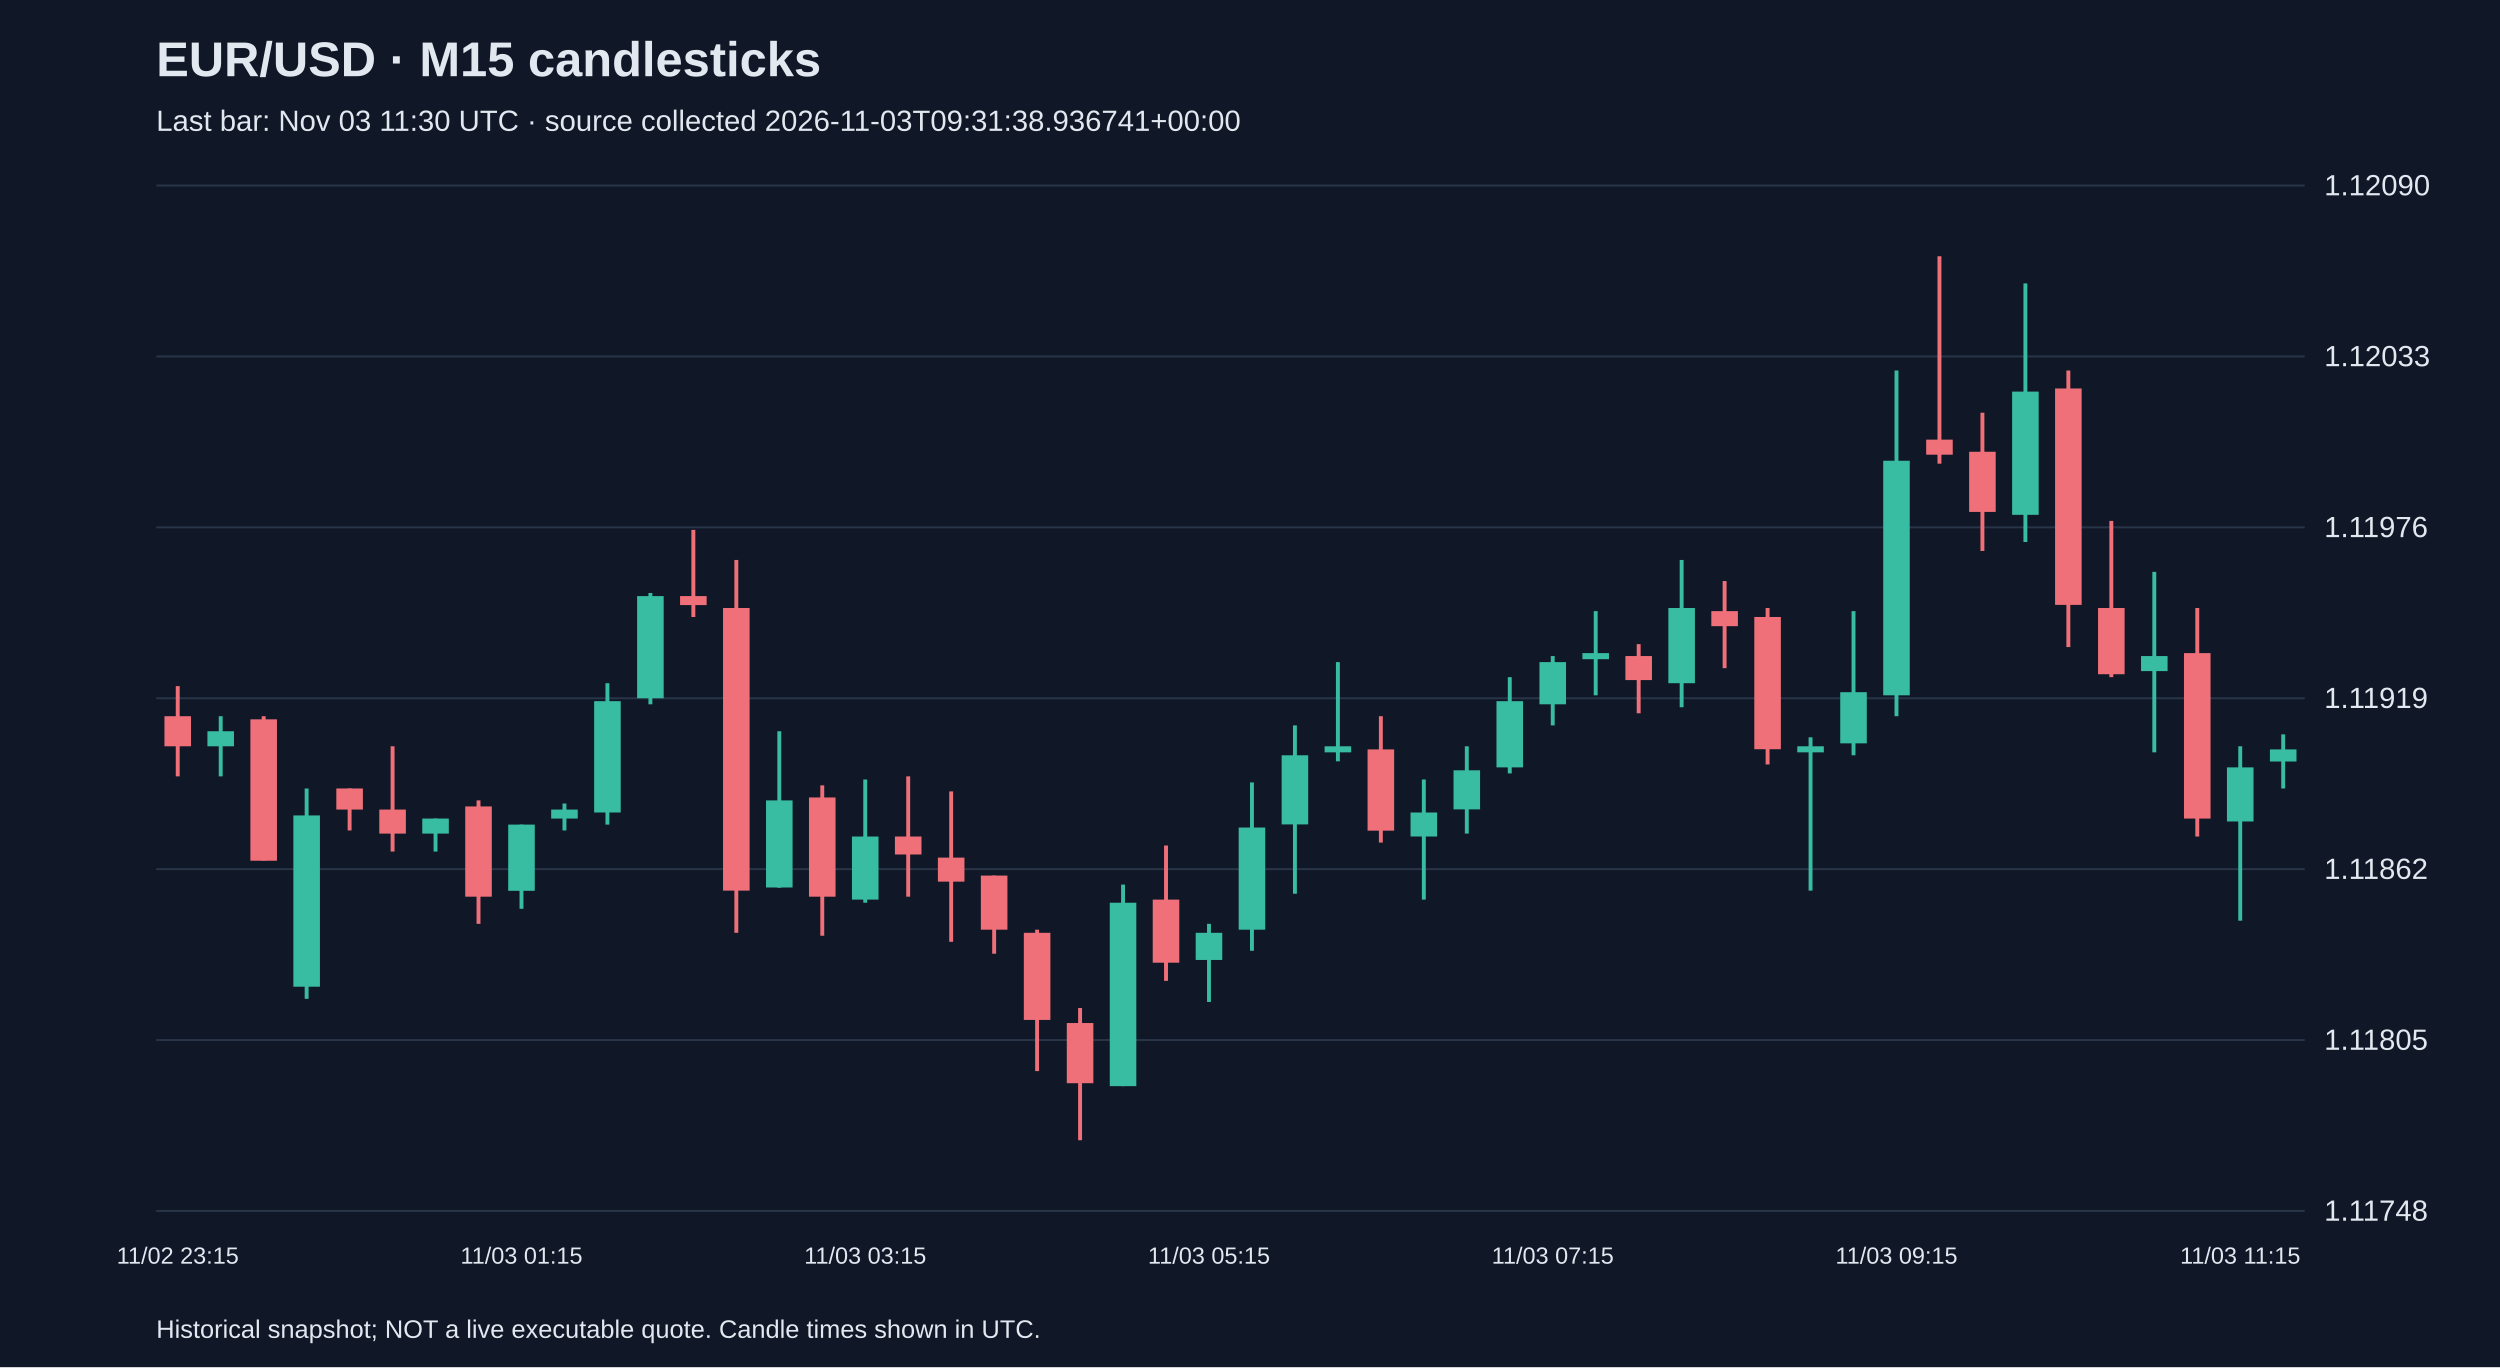
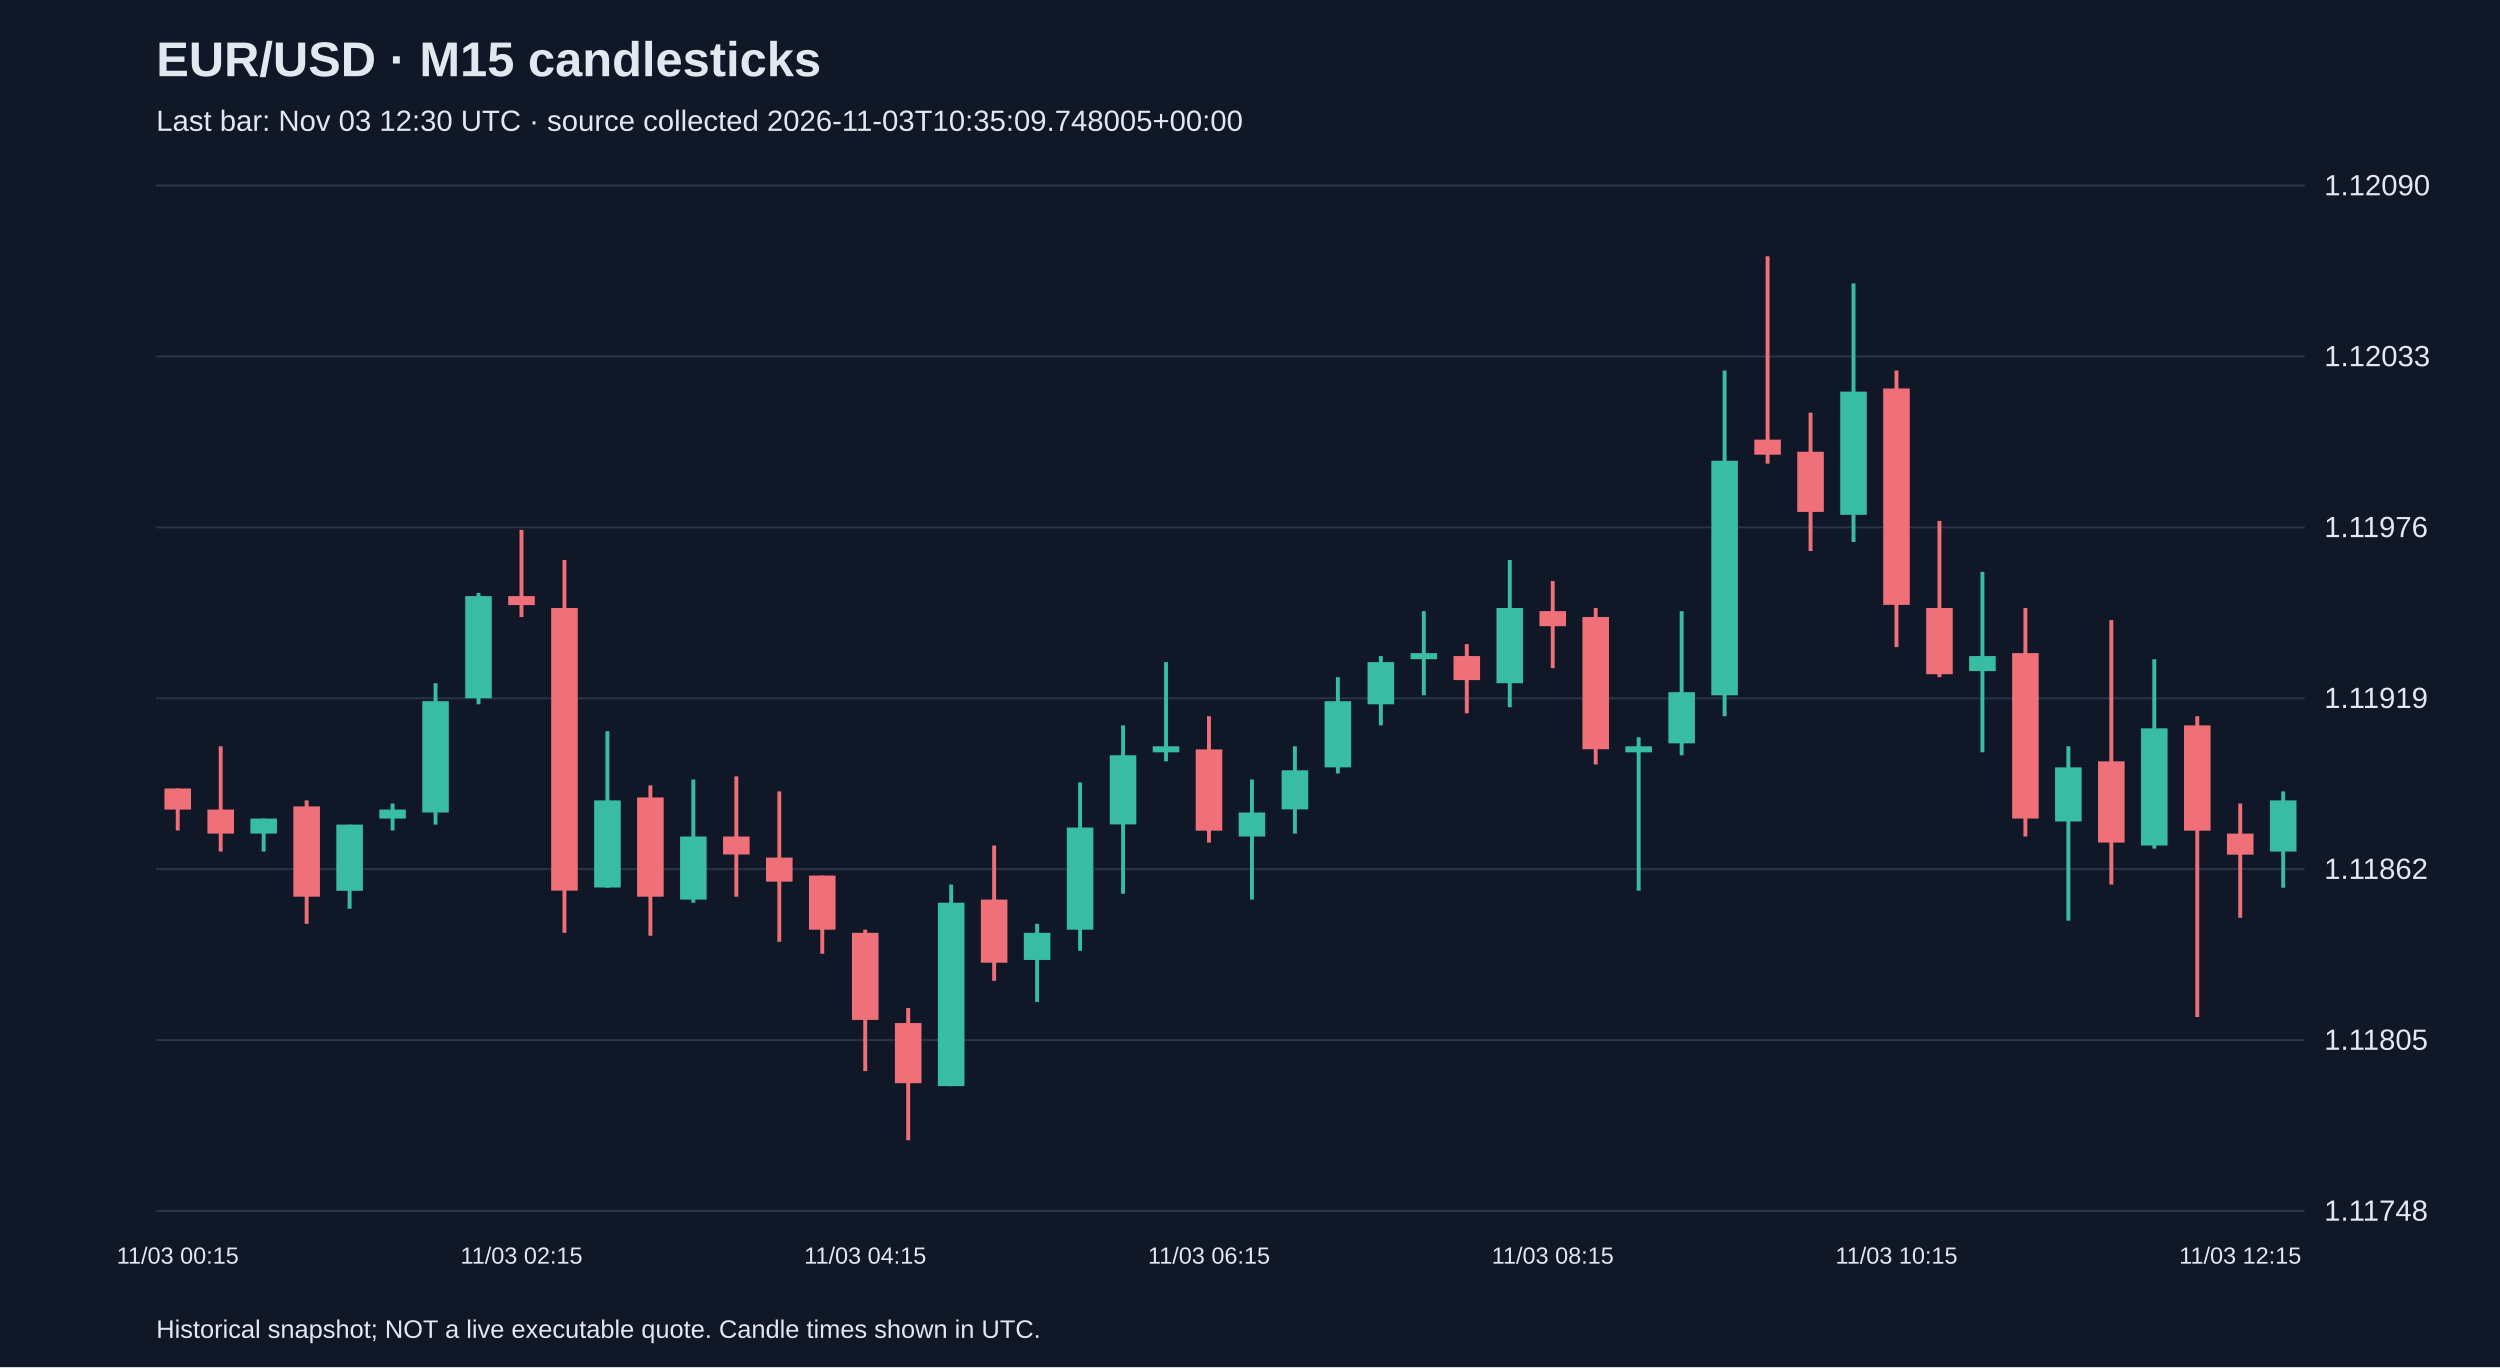
<svg xmlns="http://www.w3.org/2000/svg" viewBox="0 0 1280 700">
  <rect width="100%" height="100%" fill="#101827" />
  <style>text{font-family:Arial,sans-serif;fill:#e2e8f0}</style>
  <text x="80" y="39" font-size="25" font-weight="bold">EUR/USD · M15 candlesticks</text>
-   <text x="80" y="67" font-size="15" fill="#a6b1c5">Last bar: Nov 03 11:30 UTC · source collected 2026-11-03T09:31:38.936741+00:00</text>
+   <text x="80" y="67" font-size="15" fill="#a6b1c5">Last bar: Nov 03 12:30 UTC · source collected 2026-11-03T10:35:09.748005+00:00</text>
  <line x1="80" y1="620.0" x2="1180" y2="620.0" stroke="#283548" />
  <text x="1190" y="625.0" font-size="15">1.11748</text>
  <line x1="80" y1="532.5" x2="1180" y2="532.5" stroke="#283548" />
  <text x="1190" y="537.5" font-size="15">1.11805</text>
  <line x1="80" y1="445.0" x2="1180" y2="445.0" stroke="#283548" />
  <text x="1190" y="450.0" font-size="15">1.11862</text>
  <line x1="80" y1="357.5" x2="1180" y2="357.5" stroke="#283548" />
  <text x="1190" y="362.5" font-size="15">1.11919</text>
  <line x1="80" y1="270.0" x2="1180" y2="270.0" stroke="#283548" />
  <text x="1190" y="275.0" font-size="15">1.11976</text>
  <line x1="80" y1="182.5" x2="1180" y2="182.5" stroke="#283548" />
  <text x="1190" y="187.5" font-size="15">1.12033</text>
  <line x1="80" y1="95.0" x2="1180" y2="95.0" stroke="#283548" />
  <text x="1190" y="100.0" font-size="15">1.12090</text>
-   <line x1="91.0" y1="351.3" x2="91.0" y2="397.5" stroke="#f07079" stroke-width="2" />
-   <rect x="84.2" y="366.7" width="13.6" height="15.4" fill="#f07079" />
-   <text x="91.0" y="647" text-anchor="middle" font-size="12">11/02 23:15</text>
-   <line x1="113.0" y1="366.7" x2="113.0" y2="397.5" stroke="#38bca2" stroke-width="2" />
-   <rect x="106.2" y="374.4" width="13.6" height="7.7" fill="#38bca2" />
-   <line x1="135.0" y1="366.7" x2="135.0" y2="440.6" stroke="#f07079" stroke-width="2" />
-   <rect x="128.2" y="368.3" width="13.6" height="72.4" fill="#f07079" />
-   <line x1="157.0" y1="403.7" x2="157.0" y2="511.4" stroke="#38bca2" stroke-width="2" />
-   <rect x="150.2" y="417.5" width="13.6" height="87.7" fill="#38bca2" />
-   <line x1="179.0" y1="403.7" x2="179.0" y2="425.2" stroke="#f07079" stroke-width="2" />
-   <rect x="172.2" y="403.7" width="13.6" height="10.8" fill="#f07079" />
-   <line x1="201.0" y1="382.1" x2="201.0" y2="436.0" stroke="#f07079" stroke-width="2" />
-   <rect x="194.2" y="414.5" width="13.6" height="12.3" fill="#f07079" />
-   <line x1="223.0" y1="419.1" x2="223.0" y2="436.0" stroke="#38bca2" stroke-width="2" />
-   <rect x="216.2" y="419.1" width="13.6" height="7.7" fill="#38bca2" />
-   <line x1="245.0" y1="409.8" x2="245.0" y2="473.0" stroke="#f07079" stroke-width="2" />
-   <rect x="238.2" y="412.9" width="13.6" height="46.2" fill="#f07079" />
-   <line x1="267.0" y1="422.2" x2="267.0" y2="465.3" stroke="#38bca2" stroke-width="2" />
-   <rect x="260.2" y="422.2" width="13.6" height="33.9" fill="#38bca2" />
-   <text x="267.0" y="647" text-anchor="middle" font-size="12">11/03 01:15</text>
-   <line x1="289.0" y1="411.4" x2="289.0" y2="425.2" stroke="#38bca2" stroke-width="2" />
-   <rect x="282.2" y="414.5" width="13.6" height="4.6" fill="#38bca2" />
-   <line x1="311.0" y1="349.8" x2="311.0" y2="422.2" stroke="#38bca2" stroke-width="2" />
-   <rect x="304.2" y="359.0" width="13.6" height="57.0" fill="#38bca2" />
-   <line x1="333.0" y1="303.6" x2="333.0" y2="360.6" stroke="#38bca2" stroke-width="2" />
-   <rect x="326.2" y="305.2" width="13.6" height="52.3" fill="#38bca2" />
-   <line x1="355.0" y1="271.3" x2="355.0" y2="315.9" stroke="#f07079" stroke-width="2" />
-   <rect x="348.2" y="305.2" width="13.6" height="4.6" fill="#f07079" />
-   <line x1="377.0" y1="286.7" x2="377.0" y2="477.6" stroke="#f07079" stroke-width="2" />
-   <rect x="370.2" y="311.3" width="13.6" height="144.7" fill="#f07079" />
-   <line x1="399.0" y1="374.4" x2="399.0" y2="454.5" stroke="#38bca2" stroke-width="2" />
-   <rect x="392.2" y="409.8" width="13.6" height="44.6" fill="#38bca2" />
-   <line x1="421.0" y1="402.1" x2="421.0" y2="479.1" stroke="#f07079" stroke-width="2" />
-   <rect x="414.2" y="408.3" width="13.6" height="50.8" fill="#f07079" />
-   <line x1="443.0" y1="399.1" x2="443.0" y2="462.2" stroke="#38bca2" stroke-width="2" />
-   <rect x="436.2" y="428.3" width="13.6" height="32.3" fill="#38bca2" />
-   <text x="443.0" y="647" text-anchor="middle" font-size="12">11/03 03:15</text>
-   <line x1="465.0" y1="397.5" x2="465.0" y2="459.1" stroke="#f07079" stroke-width="2" />
-   <rect x="458.2" y="428.3" width="13.6" height="9.2" fill="#f07079" />
-   <line x1="487.0" y1="405.2" x2="487.0" y2="482.2" stroke="#f07079" stroke-width="2" />
-   <rect x="480.2" y="439.1" width="13.6" height="12.3" fill="#f07079" />
-   <line x1="509.0" y1="448.3" x2="509.0" y2="488.3" stroke="#f07079" stroke-width="2" />
-   <rect x="502.2" y="448.3" width="13.6" height="27.7" fill="#f07079" />
-   <line x1="531.0" y1="476.0" x2="531.0" y2="548.4" stroke="#f07079" stroke-width="2" />
-   <rect x="524.2" y="477.6" width="13.6" height="44.6" fill="#f07079" />
-   <line x1="553.0" y1="516.1" x2="553.0" y2="583.8" stroke="#f07079" stroke-width="2" />
-   <rect x="546.2" y="523.8" width="13.6" height="30.8" fill="#f07079" />
-   <line x1="575.0" y1="452.9" x2="575.0" y2="556.1" stroke="#38bca2" stroke-width="2" />
-   <rect x="568.2" y="462.2" width="13.6" height="93.9" fill="#38bca2" />
-   <line x1="597.0" y1="432.9" x2="597.0" y2="502.2" stroke="#f07079" stroke-width="2" />
-   <rect x="590.2" y="460.6" width="13.6" height="32.3" fill="#f07079" />
-   <line x1="619.0" y1="473.0" x2="619.0" y2="513.0" stroke="#38bca2" stroke-width="2" />
-   <rect x="612.2" y="477.6" width="13.6" height="13.9" fill="#38bca2" />
-   <text x="619.0" y="647" text-anchor="middle" font-size="12">11/03 05:15</text>
-   <line x1="641.0" y1="400.6" x2="641.0" y2="486.8" stroke="#38bca2" stroke-width="2" />
-   <rect x="634.2" y="423.7" width="13.6" height="52.3" fill="#38bca2" />
-   <line x1="663.0" y1="371.4" x2="663.0" y2="457.6" stroke="#38bca2" stroke-width="2" />
-   <rect x="656.2" y="386.7" width="13.6" height="35.4" fill="#38bca2" />
-   <line x1="685.0" y1="339.0" x2="685.0" y2="389.8" stroke="#38bca2" stroke-width="2" />
-   <rect x="678.2" y="382.1" width="13.6" height="3.1" fill="#38bca2" />
-   <line x1="707.0" y1="366.7" x2="707.0" y2="431.4" stroke="#f07079" stroke-width="2" />
-   <rect x="700.2" y="383.7" width="13.6" height="41.6" fill="#f07079" />
-   <line x1="729.0" y1="399.1" x2="729.0" y2="460.6" stroke="#38bca2" stroke-width="2" />
-   <rect x="722.2" y="416.0" width="13.6" height="12.3" fill="#38bca2" />
-   <line x1="751.0" y1="382.1" x2="751.0" y2="426.8" stroke="#38bca2" stroke-width="2" />
-   <rect x="744.2" y="394.4" width="13.6" height="20.0" fill="#38bca2" />
-   <line x1="773.0" y1="346.7" x2="773.0" y2="396.0" stroke="#38bca2" stroke-width="2" />
-   <rect x="766.2" y="359.0" width="13.6" height="33.9" fill="#38bca2" />
-   <line x1="795.0" y1="335.9" x2="795.0" y2="371.4" stroke="#38bca2" stroke-width="2" />
-   <rect x="788.2" y="339.0" width="13.6" height="21.6" fill="#38bca2" />
-   <text x="795.0" y="647" text-anchor="middle" font-size="12">11/03 07:15</text>
-   <line x1="817.0" y1="312.9" x2="817.0" y2="356.0" stroke="#38bca2" stroke-width="2" />
-   <rect x="810.2" y="334.4" width="13.6" height="3.1" fill="#38bca2" />
-   <line x1="839.0" y1="329.8" x2="839.0" y2="365.2" stroke="#f07079" stroke-width="2" />
-   <rect x="832.2" y="335.9" width="13.6" height="12.3" fill="#f07079" />
-   <line x1="861.0" y1="286.7" x2="861.0" y2="362.1" stroke="#38bca2" stroke-width="2" />
-   <rect x="854.2" y="311.3" width="13.6" height="38.5" fill="#38bca2" />
-   <line x1="883.0" y1="297.5" x2="883.0" y2="342.1" stroke="#f07079" stroke-width="2" />
-   <rect x="876.2" y="312.9" width="13.6" height="7.7" fill="#f07079" />
-   <line x1="905.0" y1="311.3" x2="905.0" y2="391.4" stroke="#f07079" stroke-width="2" />
-   <rect x="898.2" y="315.9" width="13.6" height="67.7" fill="#f07079" />
-   <line x1="927.0" y1="377.5" x2="927.0" y2="456.0" stroke="#38bca2" stroke-width="2" />
-   <rect x="920.2" y="382.1" width="13.6" height="3.1" fill="#38bca2" />
-   <line x1="949.0" y1="312.9" x2="949.0" y2="386.7" stroke="#38bca2" stroke-width="2" />
-   <rect x="942.2" y="354.4" width="13.6" height="26.2" fill="#38bca2" />
-   <line x1="971.0" y1="189.7" x2="971.0" y2="366.7" stroke="#38bca2" stroke-width="2" />
-   <rect x="964.2" y="235.9" width="13.6" height="120.1" fill="#38bca2" />
-   <text x="971.0" y="647" text-anchor="middle" font-size="12">11/03 09:15</text>
-   <line x1="993.0" y1="131.2" x2="993.0" y2="237.4" stroke="#f07079" stroke-width="2" />
-   <rect x="986.2" y="225.1" width="13.6" height="7.7" fill="#f07079" />
-   <line x1="1015.0" y1="211.3" x2="1015.0" y2="282.1" stroke="#f07079" stroke-width="2" />
-   <rect x="1008.2" y="231.3" width="13.6" height="30.8" fill="#f07079" />
-   <line x1="1037.0" y1="145.1" x2="1037.0" y2="277.5" stroke="#38bca2" stroke-width="2" />
-   <rect x="1030.2" y="200.5" width="13.6" height="63.1" fill="#38bca2" />
-   <line x1="1059.0" y1="189.7" x2="1059.0" y2="331.3" stroke="#f07079" stroke-width="2" />
-   <rect x="1052.2" y="198.9" width="13.6" height="110.8" fill="#f07079" />
-   <line x1="1081.0" y1="266.7" x2="1081.0" y2="346.7" stroke="#f07079" stroke-width="2" />
-   <rect x="1074.2" y="311.3" width="13.6" height="33.9" fill="#f07079" />
-   <line x1="1103.0" y1="292.8" x2="1103.0" y2="385.2" stroke="#38bca2" stroke-width="2" />
-   <rect x="1096.2" y="335.9" width="13.6" height="7.7" fill="#38bca2" />
-   <line x1="1125.0" y1="311.3" x2="1125.0" y2="428.3" stroke="#f07079" stroke-width="2" />
-   <rect x="1118.2" y="334.4" width="13.6" height="84.7" fill="#f07079" />
-   <line x1="1147.0" y1="382.1" x2="1147.0" y2="471.4" stroke="#38bca2" stroke-width="2" />
-   <rect x="1140.2" y="392.9" width="13.6" height="27.7" fill="#38bca2" />
-   <text x="1147.0" y="647" text-anchor="middle" font-size="12">11/03 11:15</text>
-   <line x1="1169.0" y1="376.0" x2="1169.0" y2="403.7" stroke="#38bca2" stroke-width="2" />
-   <rect x="1162.2" y="383.7" width="13.6" height="6.2" fill="#38bca2" />
+   <line x1="91.0" y1="403.7" x2="91.0" y2="425.2" stroke="#f07079" stroke-width="2" />
+   <rect x="84.2" y="403.7" width="13.6" height="10.8" fill="#f07079" />
+   <text x="91.0" y="647" text-anchor="middle" font-size="12">11/03 00:15</text>
+   <line x1="113.0" y1="382.1" x2="113.0" y2="436.0" stroke="#f07079" stroke-width="2" />
+   <rect x="106.2" y="414.5" width="13.6" height="12.3" fill="#f07079" />
+   <line x1="135.0" y1="419.1" x2="135.0" y2="436.0" stroke="#38bca2" stroke-width="2" />
+   <rect x="128.2" y="419.1" width="13.6" height="7.7" fill="#38bca2" />
+   <line x1="157.0" y1="409.8" x2="157.0" y2="473.0" stroke="#f07079" stroke-width="2" />
+   <rect x="150.2" y="412.9" width="13.6" height="46.2" fill="#f07079" />
+   <line x1="179.0" y1="422.2" x2="179.0" y2="465.3" stroke="#38bca2" stroke-width="2" />
+   <rect x="172.2" y="422.2" width="13.6" height="33.9" fill="#38bca2" />
+   <line x1="201.0" y1="411.4" x2="201.0" y2="425.2" stroke="#38bca2" stroke-width="2" />
+   <rect x="194.2" y="414.5" width="13.6" height="4.6" fill="#38bca2" />
+   <line x1="223.0" y1="349.8" x2="223.0" y2="422.2" stroke="#38bca2" stroke-width="2" />
+   <rect x="216.2" y="359.0" width="13.6" height="57.0" fill="#38bca2" />
+   <line x1="245.0" y1="303.6" x2="245.0" y2="360.6" stroke="#38bca2" stroke-width="2" />
+   <rect x="238.2" y="305.2" width="13.6" height="52.3" fill="#38bca2" />
+   <line x1="267.0" y1="271.3" x2="267.0" y2="315.9" stroke="#f07079" stroke-width="2" />
+   <rect x="260.2" y="305.2" width="13.6" height="4.6" fill="#f07079" />
+   <text x="267.0" y="647" text-anchor="middle" font-size="12">11/03 02:15</text>
+   <line x1="289.0" y1="286.7" x2="289.0" y2="477.6" stroke="#f07079" stroke-width="2" />
+   <rect x="282.2" y="311.3" width="13.6" height="144.7" fill="#f07079" />
+   <line x1="311.0" y1="374.4" x2="311.0" y2="454.5" stroke="#38bca2" stroke-width="2" />
+   <rect x="304.2" y="409.8" width="13.6" height="44.6" fill="#38bca2" />
+   <line x1="333.0" y1="402.1" x2="333.0" y2="479.1" stroke="#f07079" stroke-width="2" />
+   <rect x="326.2" y="408.3" width="13.6" height="50.8" fill="#f07079" />
+   <line x1="355.0" y1="399.1" x2="355.0" y2="462.2" stroke="#38bca2" stroke-width="2" />
+   <rect x="348.2" y="428.3" width="13.6" height="32.3" fill="#38bca2" />
+   <line x1="377.0" y1="397.5" x2="377.0" y2="459.1" stroke="#f07079" stroke-width="2" />
+   <rect x="370.2" y="428.3" width="13.6" height="9.2" fill="#f07079" />
+   <line x1="399.0" y1="405.2" x2="399.0" y2="482.2" stroke="#f07079" stroke-width="2" />
+   <rect x="392.2" y="439.1" width="13.6" height="12.3" fill="#f07079" />
+   <line x1="421.0" y1="448.3" x2="421.0" y2="488.3" stroke="#f07079" stroke-width="2" />
+   <rect x="414.2" y="448.3" width="13.6" height="27.7" fill="#f07079" />
+   <line x1="443.0" y1="476.0" x2="443.0" y2="548.4" stroke="#f07079" stroke-width="2" />
+   <rect x="436.2" y="477.6" width="13.6" height="44.6" fill="#f07079" />
+   <text x="443.0" y="647" text-anchor="middle" font-size="12">11/03 04:15</text>
+   <line x1="465.0" y1="516.1" x2="465.0" y2="583.8" stroke="#f07079" stroke-width="2" />
+   <rect x="458.2" y="523.8" width="13.6" height="30.8" fill="#f07079" />
+   <line x1="487.0" y1="452.9" x2="487.0" y2="556.1" stroke="#38bca2" stroke-width="2" />
+   <rect x="480.2" y="462.2" width="13.6" height="93.9" fill="#38bca2" />
+   <line x1="509.0" y1="432.9" x2="509.0" y2="502.2" stroke="#f07079" stroke-width="2" />
+   <rect x="502.2" y="460.6" width="13.6" height="32.3" fill="#f07079" />
+   <line x1="531.0" y1="473.0" x2="531.0" y2="513.0" stroke="#38bca2" stroke-width="2" />
+   <rect x="524.2" y="477.6" width="13.6" height="13.9" fill="#38bca2" />
+   <line x1="553.0" y1="400.6" x2="553.0" y2="486.8" stroke="#38bca2" stroke-width="2" />
+   <rect x="546.2" y="423.7" width="13.6" height="52.3" fill="#38bca2" />
+   <line x1="575.0" y1="371.4" x2="575.0" y2="457.6" stroke="#38bca2" stroke-width="2" />
+   <rect x="568.2" y="386.7" width="13.6" height="35.4" fill="#38bca2" />
+   <line x1="597.0" y1="339.0" x2="597.0" y2="389.8" stroke="#38bca2" stroke-width="2" />
+   <rect x="590.2" y="382.1" width="13.6" height="3.1" fill="#38bca2" />
+   <line x1="619.0" y1="366.7" x2="619.0" y2="431.4" stroke="#f07079" stroke-width="2" />
+   <rect x="612.2" y="383.7" width="13.6" height="41.6" fill="#f07079" />
+   <text x="619.0" y="647" text-anchor="middle" font-size="12">11/03 06:15</text>
+   <line x1="641.0" y1="399.1" x2="641.0" y2="460.6" stroke="#38bca2" stroke-width="2" />
+   <rect x="634.2" y="416.0" width="13.6" height="12.3" fill="#38bca2" />
+   <line x1="663.0" y1="382.1" x2="663.0" y2="426.8" stroke="#38bca2" stroke-width="2" />
+   <rect x="656.2" y="394.4" width="13.6" height="20.0" fill="#38bca2" />
+   <line x1="685.0" y1="346.7" x2="685.0" y2="396.0" stroke="#38bca2" stroke-width="2" />
+   <rect x="678.2" y="359.0" width="13.6" height="33.9" fill="#38bca2" />
+   <line x1="707.0" y1="335.9" x2="707.0" y2="371.4" stroke="#38bca2" stroke-width="2" />
+   <rect x="700.2" y="339.0" width="13.6" height="21.6" fill="#38bca2" />
+   <line x1="729.0" y1="312.9" x2="729.0" y2="356.0" stroke="#38bca2" stroke-width="2" />
+   <rect x="722.2" y="334.4" width="13.6" height="3.1" fill="#38bca2" />
+   <line x1="751.0" y1="329.8" x2="751.0" y2="365.2" stroke="#f07079" stroke-width="2" />
+   <rect x="744.2" y="335.9" width="13.6" height="12.3" fill="#f07079" />
+   <line x1="773.0" y1="286.7" x2="773.0" y2="362.1" stroke="#38bca2" stroke-width="2" />
+   <rect x="766.2" y="311.3" width="13.6" height="38.5" fill="#38bca2" />
+   <line x1="795.0" y1="297.5" x2="795.0" y2="342.1" stroke="#f07079" stroke-width="2" />
+   <rect x="788.2" y="312.9" width="13.6" height="7.7" fill="#f07079" />
+   <text x="795.0" y="647" text-anchor="middle" font-size="12">11/03 08:15</text>
+   <line x1="817.0" y1="311.3" x2="817.0" y2="391.4" stroke="#f07079" stroke-width="2" />
+   <rect x="810.2" y="315.9" width="13.6" height="67.7" fill="#f07079" />
+   <line x1="839.0" y1="377.5" x2="839.0" y2="456.0" stroke="#38bca2" stroke-width="2" />
+   <rect x="832.2" y="382.1" width="13.6" height="3.1" fill="#38bca2" />
+   <line x1="861.0" y1="312.9" x2="861.0" y2="386.7" stroke="#38bca2" stroke-width="2" />
+   <rect x="854.2" y="354.4" width="13.6" height="26.2" fill="#38bca2" />
+   <line x1="883.0" y1="189.7" x2="883.0" y2="366.7" stroke="#38bca2" stroke-width="2" />
+   <rect x="876.2" y="235.9" width="13.6" height="120.1" fill="#38bca2" />
+   <line x1="905.0" y1="131.2" x2="905.0" y2="237.4" stroke="#f07079" stroke-width="2" />
+   <rect x="898.2" y="225.1" width="13.6" height="7.7" fill="#f07079" />
+   <line x1="927.0" y1="211.3" x2="927.0" y2="282.1" stroke="#f07079" stroke-width="2" />
+   <rect x="920.2" y="231.3" width="13.6" height="30.8" fill="#f07079" />
+   <line x1="949.0" y1="145.1" x2="949.0" y2="277.5" stroke="#38bca2" stroke-width="2" />
+   <rect x="942.2" y="200.5" width="13.6" height="63.1" fill="#38bca2" />
+   <line x1="971.0" y1="189.7" x2="971.0" y2="331.3" stroke="#f07079" stroke-width="2" />
+   <rect x="964.2" y="198.9" width="13.6" height="110.8" fill="#f07079" />
+   <text x="971.0" y="647" text-anchor="middle" font-size="12">11/03 10:15</text>
+   <line x1="993.0" y1="266.7" x2="993.0" y2="346.7" stroke="#f07079" stroke-width="2" />
+   <rect x="986.2" y="311.3" width="13.6" height="33.9" fill="#f07079" />
+   <line x1="1015.0" y1="292.8" x2="1015.0" y2="385.2" stroke="#38bca2" stroke-width="2" />
+   <rect x="1008.2" y="335.9" width="13.6" height="7.7" fill="#38bca2" />
+   <line x1="1037.0" y1="311.3" x2="1037.0" y2="428.3" stroke="#f07079" stroke-width="2" />
+   <rect x="1030.2" y="334.4" width="13.6" height="84.7" fill="#f07079" />
+   <line x1="1059.0" y1="382.1" x2="1059.0" y2="471.4" stroke="#38bca2" stroke-width="2" />
+   <rect x="1052.2" y="392.9" width="13.6" height="27.7" fill="#38bca2" />
+   <line x1="1081.0" y1="317.5" x2="1081.0" y2="452.9" stroke="#f07079" stroke-width="2" />
+   <rect x="1074.2" y="389.8" width="13.6" height="41.6" fill="#f07079" />
+   <line x1="1103.0" y1="337.5" x2="1103.0" y2="434.5" stroke="#38bca2" stroke-width="2" />
+   <rect x="1096.2" y="372.9" width="13.6" height="60.0" fill="#38bca2" />
+   <line x1="1125.0" y1="366.7" x2="1125.0" y2="520.7" stroke="#f07079" stroke-width="2" />
+   <rect x="1118.2" y="371.4" width="13.6" height="53.9" fill="#f07079" />
+   <line x1="1147.0" y1="411.4" x2="1147.0" y2="469.9" stroke="#f07079" stroke-width="2" />
+   <rect x="1140.2" y="426.8" width="13.6" height="10.8" fill="#f07079" />
+   <text x="1147.0" y="647" text-anchor="middle" font-size="12">11/03 12:15</text>
+   <line x1="1169.0" y1="405.2" x2="1169.0" y2="454.5" stroke="#38bca2" stroke-width="2" />
+   <rect x="1162.2" y="409.8" width="13.6" height="26.2" fill="#38bca2" />
  <text x="80" y="685" font-size="13">Historical snapshot; NOT a live executable quote. Candle times shown in UTC.</text>
</svg>
